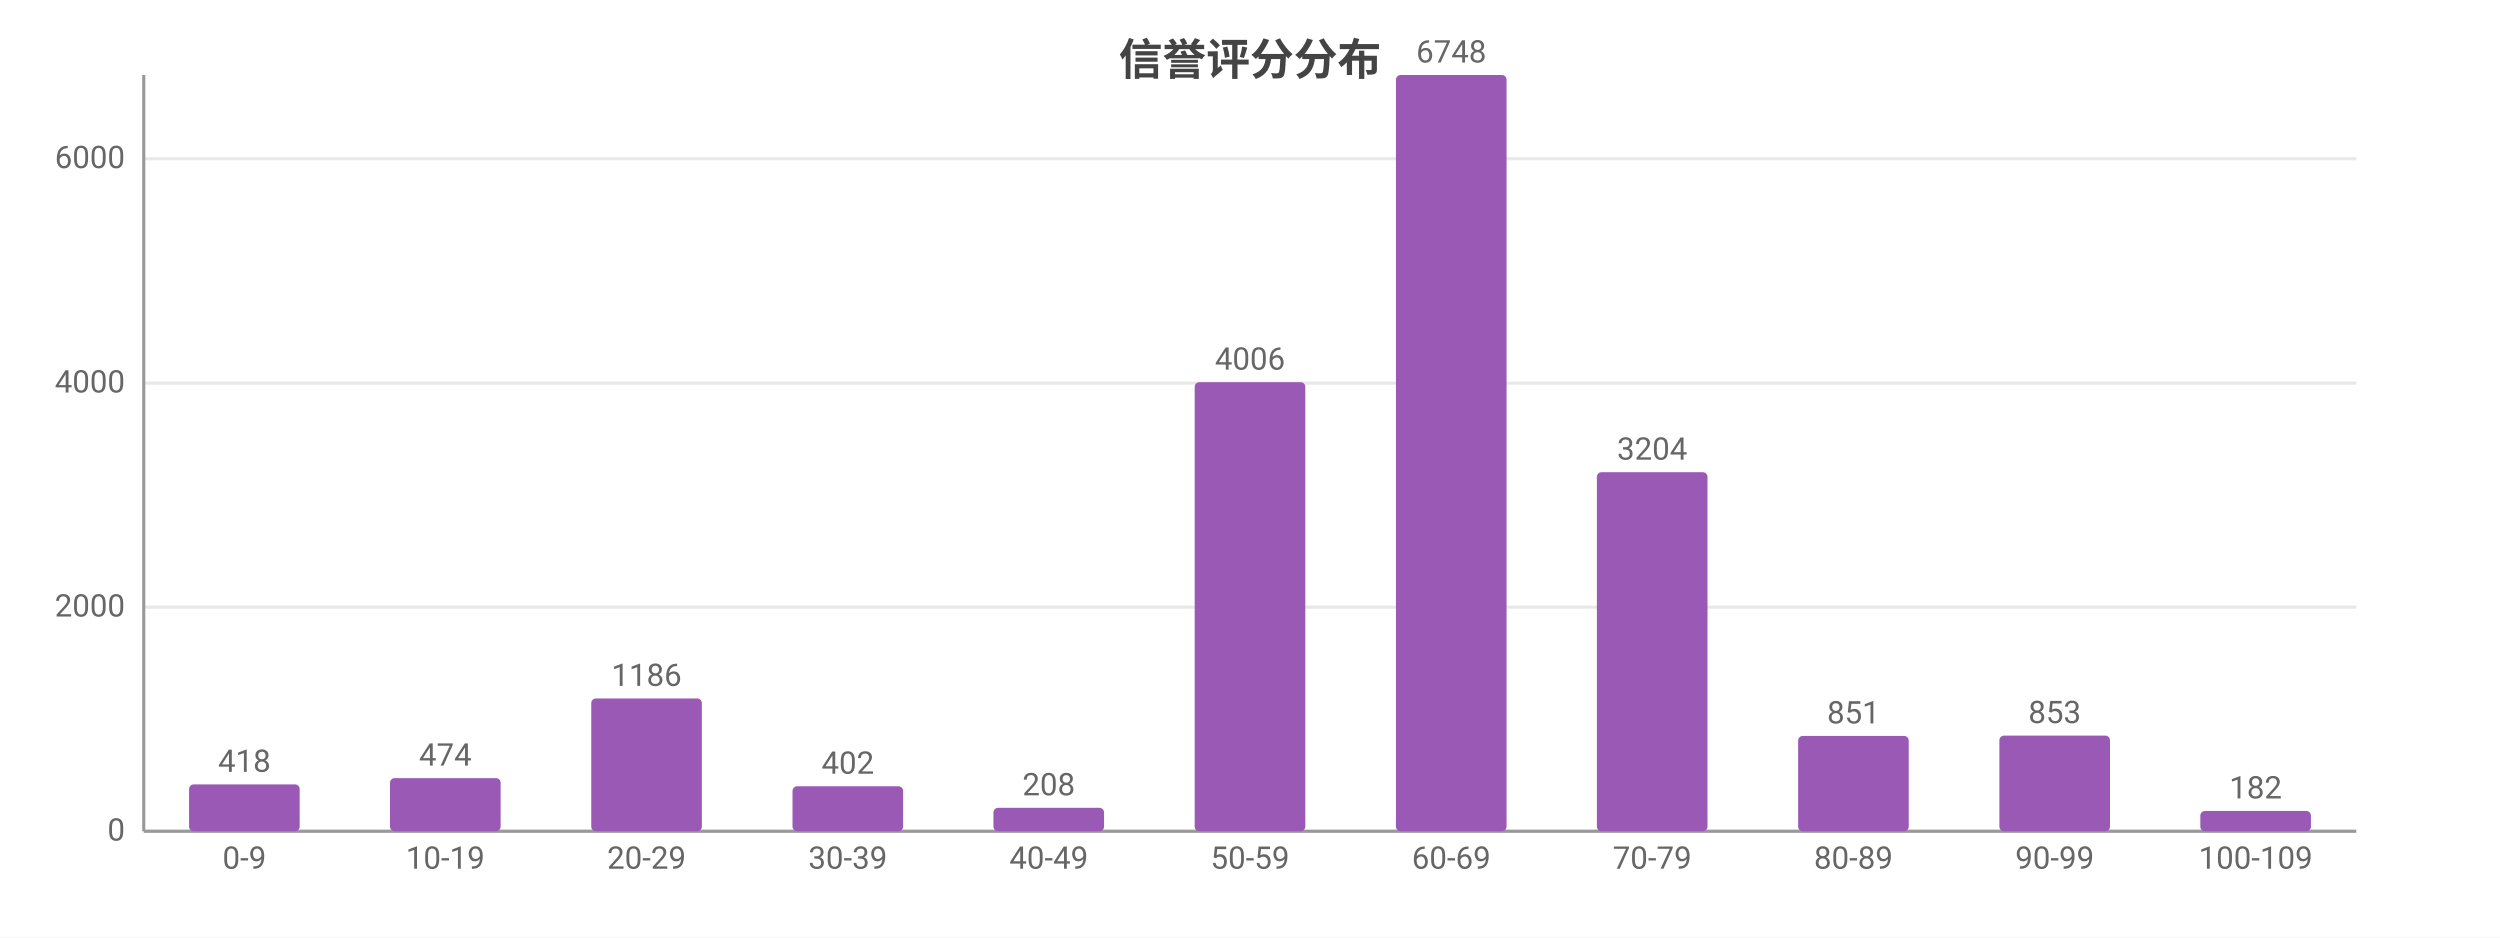
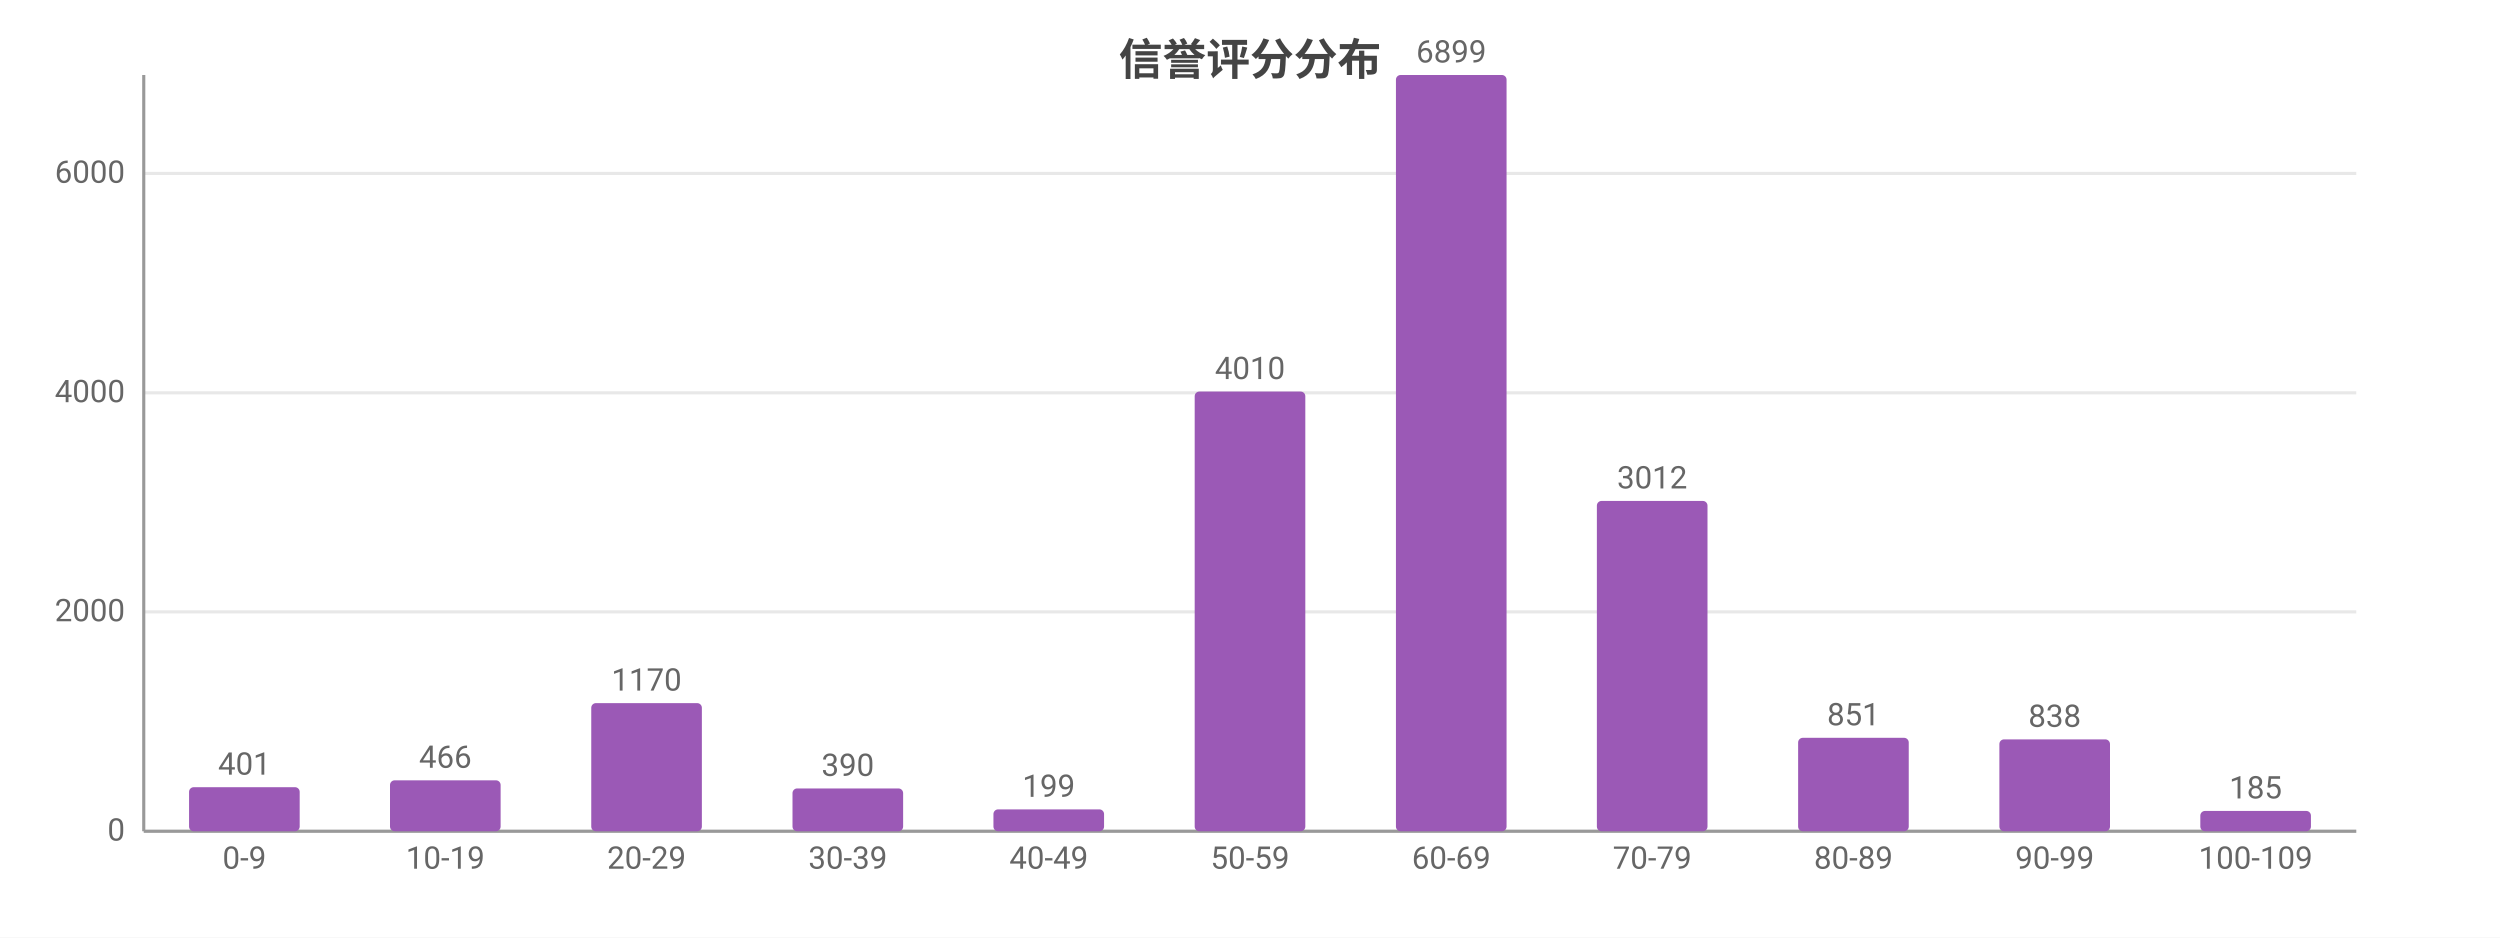
<svg xmlns="http://www.w3.org/2000/svg" width="800" height="300" viewBox="0 0 800 300">
  <rect width="800" height="300" fill="#ffffff" />
  <style>text{font-family:system-ui,-apple-system,'Segoe UI',Roboto,'PingFang SC','Microsoft YaHei','Noto Sans CJK SC',sans-serif}.g{stroke:#e8e8e8;stroke-width:1}.a{stroke:#999;stroke-width:1}.t{font-size:10px;fill:#666}.m{font-size:10px;text-anchor:middle;fill:#666}.e{font-size:10px;text-anchor:end;fill:#666}.l{font-size:11px;fill:#333}.tt{font-size:14px;font-weight:600;text-anchor:middle;fill:#444}.em{font-size:13px;text-anchor:middle;fill:#999}</style>
  <text class="tt" x="400.0" y="24">信誉评分分布</text>
  <line class="g" x1="46" y1="266" x2="754" y2="266" />
  <text class="e" x="40" y="269">0</text>
-   <line class="g" x1="46" y1="194.3" x2="754" y2="194.3" />
-   <text class="e" x="40" y="197.3">2000</text>
-   <line class="g" x1="46" y1="122.6" x2="754" y2="122.6" />
-   <text class="e" x="40" y="125.6">4000</text>
-   <line class="g" x1="46" y1="50.8" x2="754" y2="50.8" />
-   <text class="e" x="40" y="53.8">6000</text>
+   <line class="g" x1="46" y1="195.8" x2="754" y2="195.8" />
+   <text class="e" x="40" y="198.8">2000</text>
+   <line class="g" x1="46" y1="125.7" x2="754" y2="125.7" />
+   <text class="e" x="40" y="128.7">4000</text>
+   <line class="g" x1="46" y1="55.5" x2="754" y2="55.5" />
+   <text class="e" x="40" y="58.5">6000</text>
  <line class="a" x1="46" y1="24" x2="46" y2="266" />
  <line class="a" x1="46" y1="266" x2="754" y2="266" />
-   <rect x="60.5" y="251.0" width="35.4" height="15.0" fill="#9b59b6" rx="1.5" />
-   <text class="m" x="78.2" y="247.0">418</text>
+   <rect x="60.5" y="251.9" width="35.4" height="14.1" fill="#9b59b6" rx="1.5" />
+   <text class="m" x="78.2" y="247.9">401</text>
  <text class="m" x="78.2" y="278">0-9</text>
-   <rect x="124.8" y="249.0" width="35.4" height="17.0" fill="#9b59b6" rx="1.5" />
-   <text class="m" x="142.5" y="245.0">474</text>
+   <rect x="124.8" y="249.7" width="35.4" height="16.3" fill="#9b59b6" rx="1.5" />
+   <text class="m" x="142.5" y="245.7">466</text>
  <text class="m" x="142.5" y="278">10-19</text>
-   <rect x="189.2" y="223.5" width="35.4" height="42.5" fill="#9b59b6" rx="1.5" />
-   <text class="m" x="206.9" y="219.5">1186</text>
+   <rect x="189.2" y="225.0" width="35.4" height="41.0" fill="#9b59b6" rx="1.5" />
+   <text class="m" x="206.9" y="221.0">1170</text>
  <text class="m" x="206.9" y="278">20-29</text>
-   <rect x="253.6" y="251.6" width="35.4" height="14.4" fill="#9b59b6" rx="1.5" />
-   <text class="m" x="271.3" y="247.6">402</text>
+   <rect x="253.6" y="252.3" width="35.4" height="13.7" fill="#9b59b6" rx="1.5" />
+   <text class="m" x="271.3" y="248.3">390</text>
  <text class="m" x="271.3" y="278">30-39</text>
-   <rect x="317.9" y="258.5" width="35.4" height="7.5" fill="#9b59b6" rx="1.5" />
-   <text class="m" x="335.6" y="254.5">208</text>
+   <rect x="317.9" y="259.0" width="35.4" height="7.0" fill="#9b59b6" rx="1.5" />
+   <text class="m" x="335.6" y="255.0">199</text>
  <text class="m" x="335.6" y="278">40-49</text>
-   <rect x="382.3" y="122.3" width="35.4" height="143.7" fill="#9b59b6" rx="1.5" />
-   <text class="m" x="400" y="118.3">4006</text>
+   <rect x="382.3" y="125.3" width="35.4" height="140.7" fill="#9b59b6" rx="1.5" />
+   <text class="m" x="400" y="121.3">4010</text>
  <text class="m" x="400" y="278">50-59</text>
  <rect x="446.7" y="24" width="35.4" height="242" fill="#9b59b6" rx="1.5" />
-   <text class="m" x="464.4" y="20">6748</text>
+   <text class="m" x="464.4" y="20">6899</text>
  <text class="m" x="464.4" y="278">60-69</text>
-   <rect x="511.0" y="151.1" width="35.4" height="114.9" fill="#9b59b6" rx="1.5" />
-   <text class="m" x="528.7" y="147.1">3204</text>
+   <rect x="511.0" y="160.3" width="35.4" height="105.7" fill="#9b59b6" rx="1.5" />
+   <text class="m" x="528.7" y="156.3">3012</text>
  <text class="m" x="528.7" y="278">70-79</text>
-   <rect x="575.4" y="235.5" width="35.4" height="30.5" fill="#9b59b6" rx="1.5" />
-   <text class="m" x="593.1" y="231.5">851</text>
+   <rect x="575.4" y="236.1" width="35.4" height="29.9" fill="#9b59b6" rx="1.5" />
+   <text class="m" x="593.1" y="232.1">851</text>
  <text class="m" x="593.1" y="278">80-89</text>
-   <rect x="639.8" y="235.4" width="35.4" height="30.6" fill="#9b59b6" rx="1.5" />
-   <text class="m" x="657.5" y="231.4">853</text>
+   <rect x="639.8" y="236.6" width="35.4" height="29.4" fill="#9b59b6" rx="1.5" />
+   <text class="m" x="657.5" y="232.6">838</text>
  <text class="m" x="657.5" y="278">90-99</text>
  <rect x="704.1" y="259.5" width="35.4" height="6.5" fill="#9b59b6" rx="1.5" />
-   <text class="m" x="721.8" y="255.5">182</text>
+   <text class="m" x="721.8" y="255.5">185</text>
  <text class="m" x="721.8" y="278">100-109</text>
</svg>
